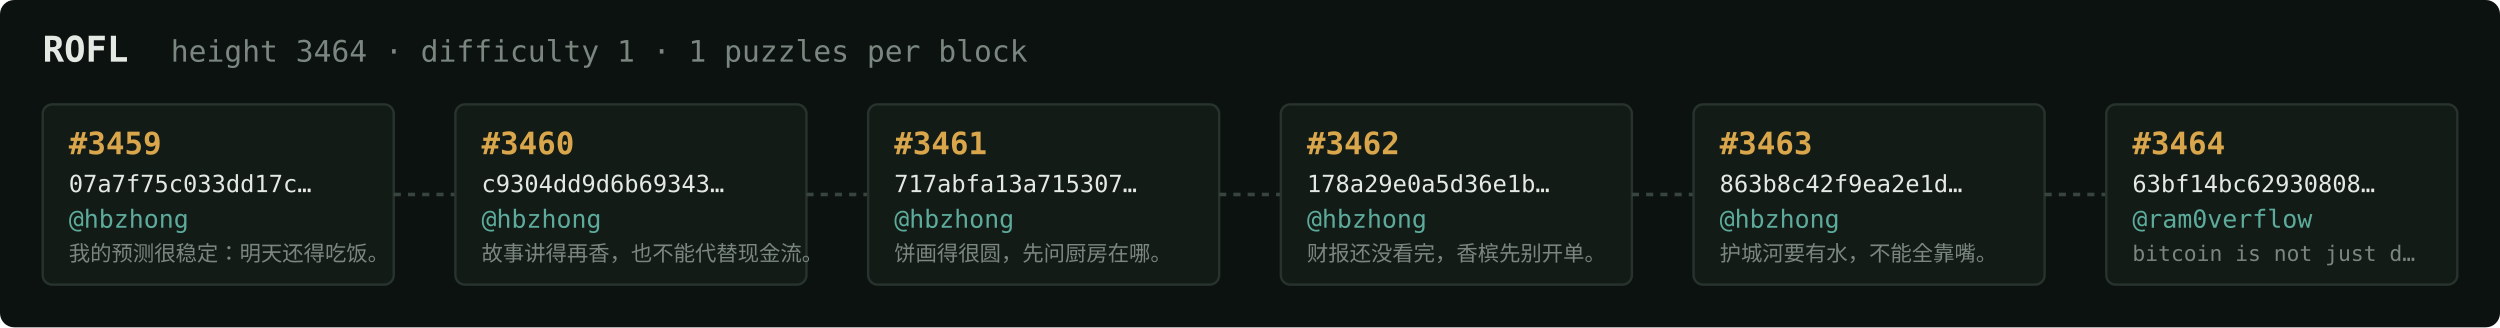
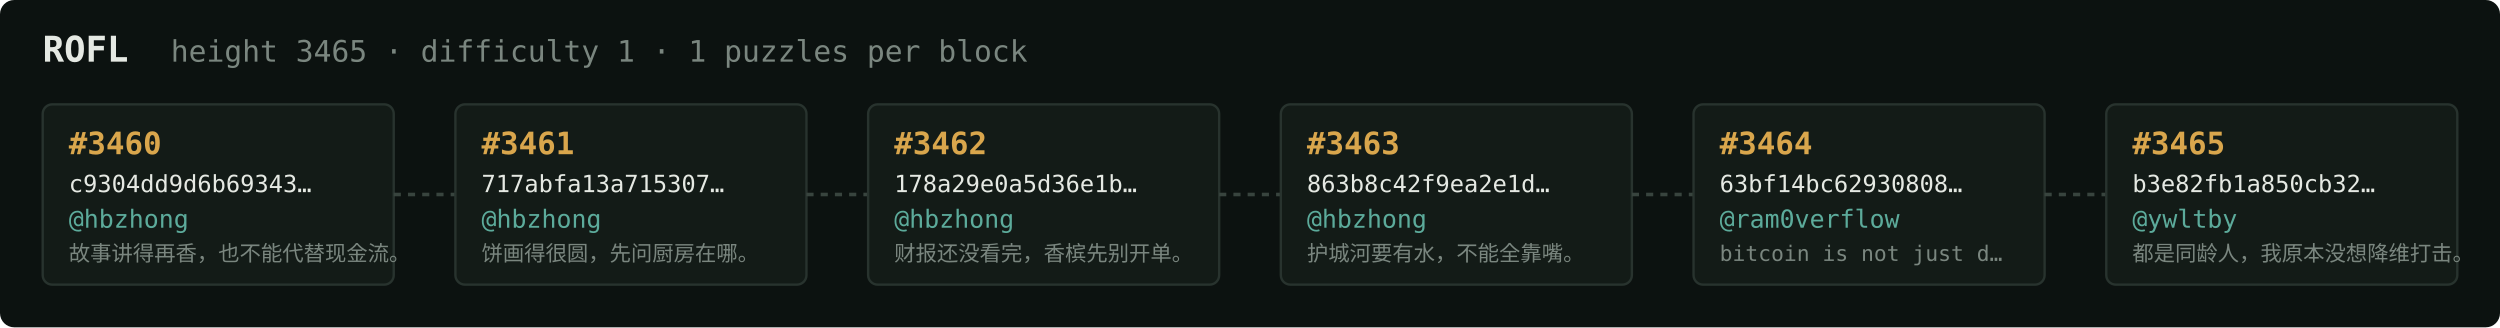
<svg xmlns="http://www.w3.org/2000/svg" width="1054" height="138" viewBox="0 0 1054 138" font-family="ui-monospace,SFMono-Regular,Menlo,monospace">
  <rect fill="#0c1210" width="1054" height="138" rx="6" />
  <text x="18" y="26" fill="#e5e9e3" font-size="15" font-weight="700">ROFL</text>
-   <text x="72" y="26" fill="#7a867f" font-size="12.5">height 3464 · difficulty 1 · 1 puzzles per block</text>
+   <text x="72" y="26" fill="#7a867f" font-size="12.5">height 3465 · difficulty 1 · 1 puzzles per block</text>
  <rect x="18" y="44" width="148" height="76" rx="4" fill="#131b17" stroke="#28332e" stroke-width="1" />
-   <text x="29" y="65" fill="#d9a64c" font-size="13" font-weight="700">#3459</text>
-   <text x="29" y="81" fill="#e5e9e3" font-size="10">07a7f75c033dd17c…</text>
+   <text x="29" y="65" fill="#d9a64c" font-size="13" font-weight="700">#3460</text>
+   <text x="29" y="81" fill="#e5e9e3" font-size="10">c9304dd9d6b69343…</text>
  <text x="29" y="96" fill="#5cab9b" font-size="10.5">@hbzhong</text>
-   <text x="29" y="110" fill="#7a867f" font-size="9">我的预测很稳定：明天还得吃饭。</text>
+   <text x="29" y="110" fill="#7a867f" font-size="9">故事讲得再香，也不能代替现金流。</text>
  <line x1="166" y1="82.0" x2="192" y2="82.0" stroke="#38443e" stroke-width="1.5" stroke-dasharray="3 3" />
  <rect x="192" y="44" width="148" height="76" rx="4" fill="#131b17" stroke="#28332e" stroke-width="1" />
-   <text x="203" y="65" fill="#d9a64c" font-size="13" font-weight="700">#3460</text>
-   <text x="203" y="81" fill="#e5e9e3" font-size="10">c9304dd9d6b69343…</text>
+   <text x="203" y="65" fill="#d9a64c" font-size="13" font-weight="700">#3461</text>
+   <text x="203" y="81" fill="#e5e9e3" font-size="10">717abfa13a715307…</text>
  <text x="203" y="96" fill="#5cab9b" font-size="10.5">@hbzhong</text>
-   <text x="203" y="110" fill="#7a867f" font-size="9">故事讲得再香，也不能代替现金流。</text>
+   <text x="203" y="110" fill="#7a867f" font-size="9">饼画得很圆，先问厨房在哪。</text>
  <line x1="340" y1="82.0" x2="366" y2="82.0" stroke="#38443e" stroke-width="1.5" stroke-dasharray="3 3" />
  <rect x="366" y="44" width="148" height="76" rx="4" fill="#131b17" stroke="#28332e" stroke-width="1" />
-   <text x="377" y="65" fill="#d9a64c" font-size="13" font-weight="700">#3461</text>
-   <text x="377" y="81" fill="#e5e9e3" font-size="10">717abfa13a715307…</text>
+   <text x="377" y="65" fill="#d9a64c" font-size="13" font-weight="700">#3462</text>
+   <text x="377" y="81" fill="#e5e9e3" font-size="10">178a29e0a5d36e1b…</text>
  <text x="377" y="96" fill="#5cab9b" font-size="10.5">@hbzhong</text>
-   <text x="377" y="110" fill="#7a867f" font-size="9">饼画得很圆，先问厨房在哪。</text>
+   <text x="377" y="110" fill="#7a867f" font-size="9">财报还没看完，香槟先别开单。</text>
  <line x1="514" y1="82.0" x2="540" y2="82.0" stroke="#38443e" stroke-width="1.5" stroke-dasharray="3 3" />
  <rect x="540" y="44" width="148" height="76" rx="4" fill="#131b17" stroke="#28332e" stroke-width="1" />
-   <text x="551" y="65" fill="#d9a64c" font-size="13" font-weight="700">#3462</text>
-   <text x="551" y="81" fill="#e5e9e3" font-size="10">178a29e0a5d36e1b…</text>
+   <text x="551" y="65" fill="#d9a64c" font-size="13" font-weight="700">#3463</text>
+   <text x="551" y="81" fill="#e5e9e3" font-size="10">863b8c42f9ea2e1d…</text>
  <text x="551" y="96" fill="#5cab9b" font-size="10.5">@hbzhong</text>
-   <text x="551" y="110" fill="#7a867f" font-size="9">财报还没看完，香槟先别开单。</text>
+   <text x="551" y="110" fill="#7a867f" font-size="9">护城河要有水，不能全靠嘴。</text>
  <line x1="688" y1="82.0" x2="714" y2="82.0" stroke="#38443e" stroke-width="1.5" stroke-dasharray="3 3" />
  <rect x="714" y="44" width="148" height="76" rx="4" fill="#131b17" stroke="#28332e" stroke-width="1" />
-   <text x="725" y="65" fill="#d9a64c" font-size="13" font-weight="700">#3463</text>
-   <text x="725" y="81" fill="#e5e9e3" font-size="10">863b8c42f9ea2e1d…</text>
-   <text x="725" y="96" fill="#5cab9b" font-size="10.5">@hbzhong</text>
-   <text x="725" y="110" fill="#7a867f" font-size="9">护城河要有水，不能全靠嘴。</text>
+   <text x="725" y="65" fill="#d9a64c" font-size="13" font-weight="700">#3464</text>
+   <text x="725" y="81" fill="#e5e9e3" font-size="10">63bf14bc62930808…</text>
+   <text x="725" y="96" fill="#5cab9b" font-size="10.5">@ram0verflow</text>
+   <text x="725" y="110" fill="#7a867f" font-size="9">bitcoin is not just d…</text>
  <line x1="862" y1="82.0" x2="888" y2="82.0" stroke="#38443e" stroke-width="1.5" stroke-dasharray="3 3" />
  <rect x="888" y="44" width="148" height="76" rx="4" fill="#131b17" stroke="#28332e" stroke-width="1" />
-   <text x="899" y="65" fill="#d9a64c" font-size="13" font-weight="700">#3464</text>
-   <text x="899" y="81" fill="#e5e9e3" font-size="10">63bf14bc62930808…</text>
-   <text x="899" y="96" fill="#5cab9b" font-size="10.5">@ram0verflow</text>
-   <text x="899" y="110" fill="#7a867f" font-size="9">bitcoin is not just d…</text>
+   <text x="899" y="65" fill="#d9a64c" font-size="13" font-weight="700">#3465</text>
+   <text x="899" y="81" fill="#e5e9e3" font-size="10">b3e82fb1a850cb32…</text>
+   <text x="899" y="96" fill="#5cab9b" font-size="10.5">@ywltby</text>
+   <text x="899" y="110" fill="#7a867f" font-size="9">都是同龄人，我原本没想降维打击。</text>
</svg>
